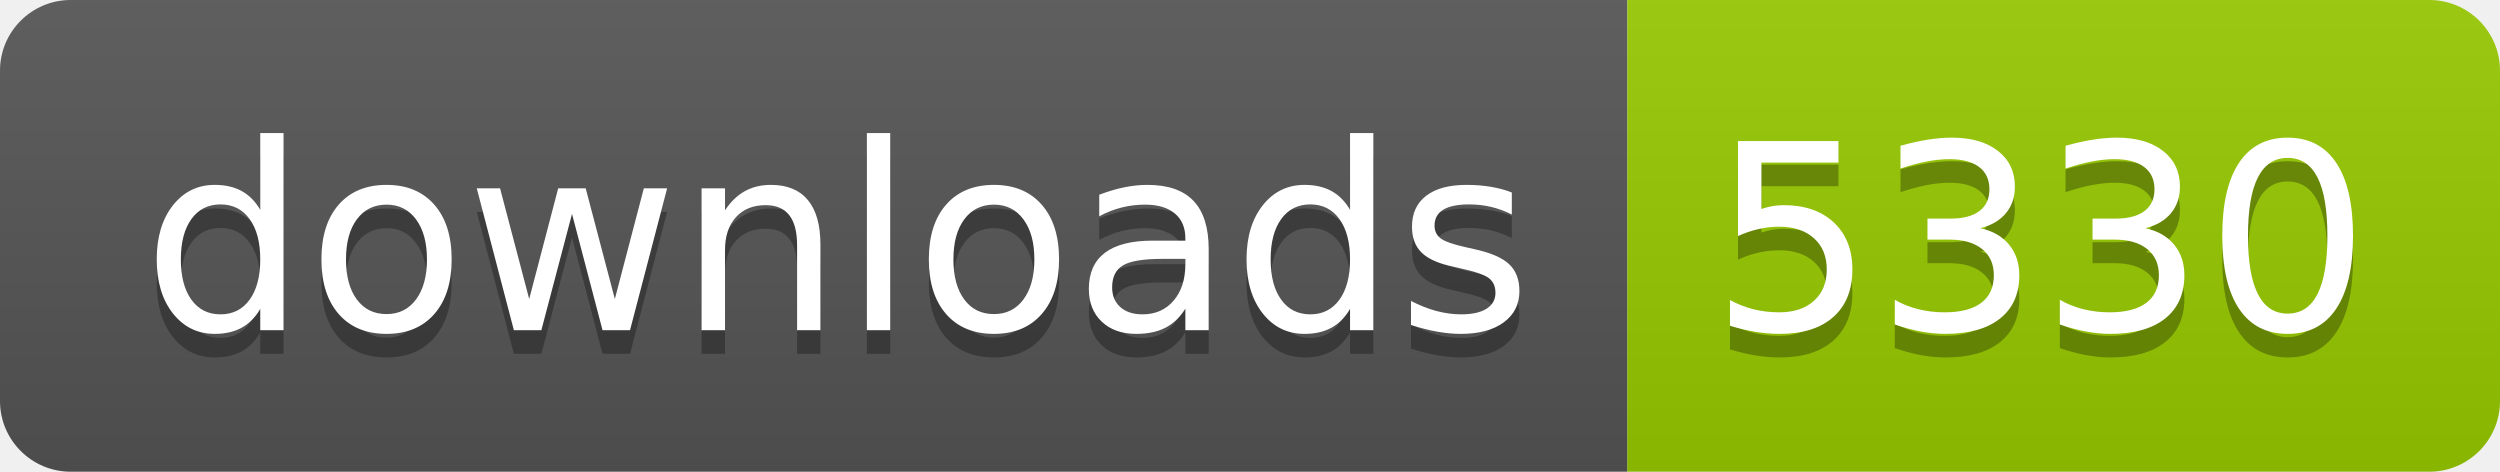
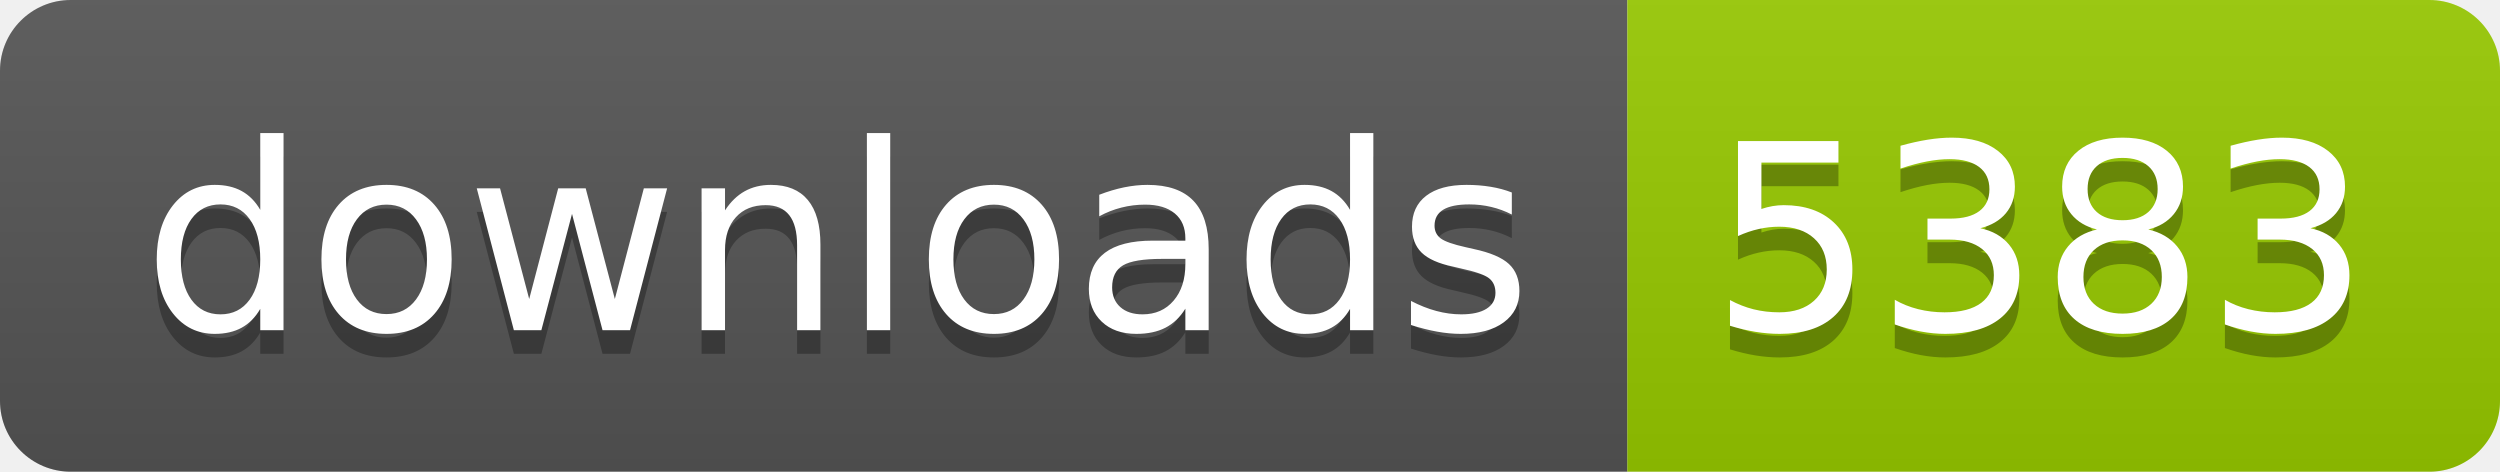
- <svg xmlns="http://www.w3.org/2000/svg" width="106" height="20" role="img" aria-label="downloads: 5330">
+ <svg xmlns="http://www.w3.org/2000/svg" width="106" height="20" role="img" aria-label="downloads: 5383">
  <linearGradient id="s" x2="0" y2="100%">
    <stop offset="0" stop-color="#bbb" stop-opacity=".1" />
    <stop offset="1" stop-opacity=".1" />
  </linearGradient>
  <clipPath id="r">
    <rect width="106" height="20" rx="3" fill="#fff" />
  </clipPath>
  <g clip-path="url(#r)">
    <rect width="69" height="20" fill="#555" />
    <rect x="69" width="37" height="20" fill="#97ca00" />
    <rect width="106" height="20" fill="url(#s)" />
  </g>
  <g fill="#fff" text-anchor="middle" font-family="Verdana,Geneva,DejaVu Sans,sans-serif" text-rendering="geometricPrecision" font-size="110">
    <text aria-hidden="true" x="355" y="150" fill="#010101" fill-opacity=".3" transform="scale(.1)" textLength="590">downloads</text>
    <text x="355" y="140" transform="scale(.1)" fill="#fff" textLength="590">downloads</text>
-     <text aria-hidden="true" x="865" y="150" fill="#010101" fill-opacity=".3" transform="scale(.1)" textLength="270">5330</text>
-     <text x="865" y="140" transform="scale(.1)" fill="#fff" textLength="270">5330</text>
+     <text aria-hidden="true" x="865" y="150" fill="#010101" fill-opacity=".3" transform="scale(.1)" textLength="270">5383</text>
+     <text x="865" y="140" transform="scale(.1)" fill="#fff" textLength="270">5383</text>
  </g>
</svg>
